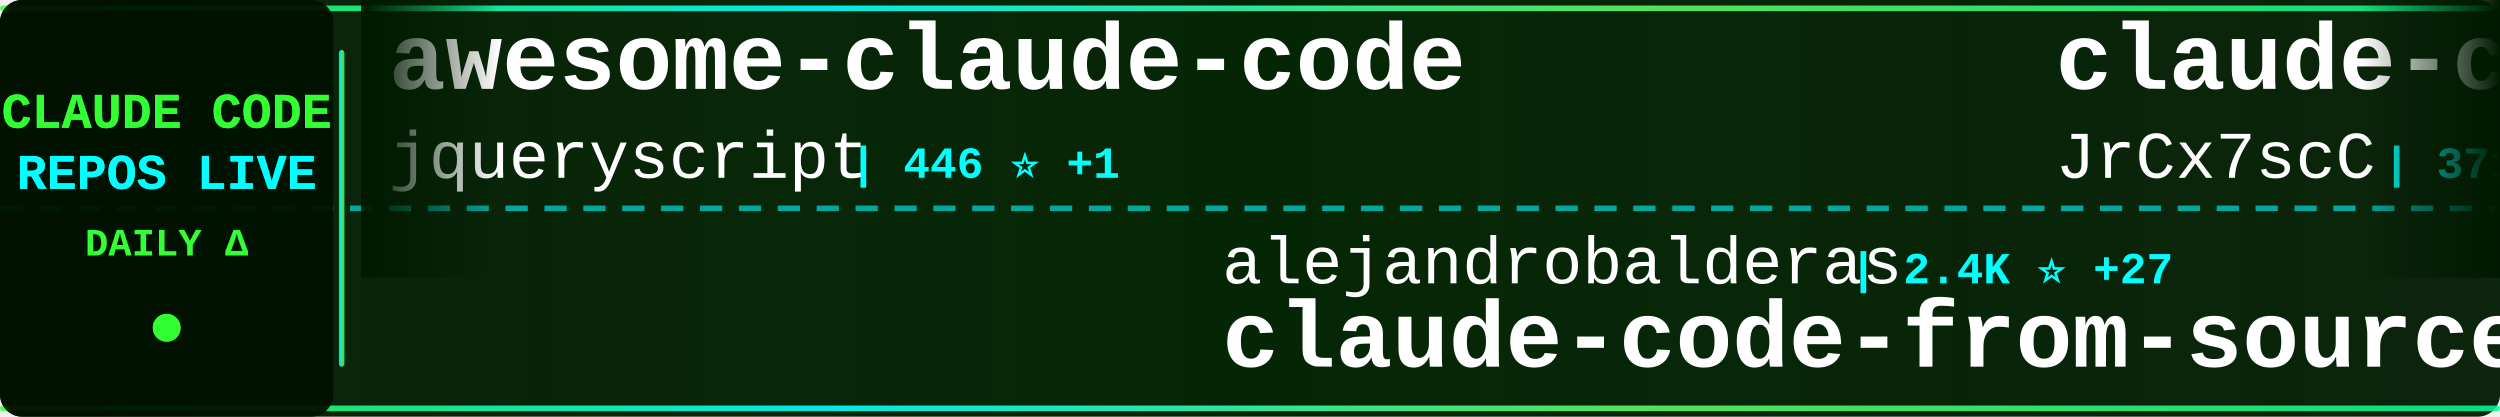
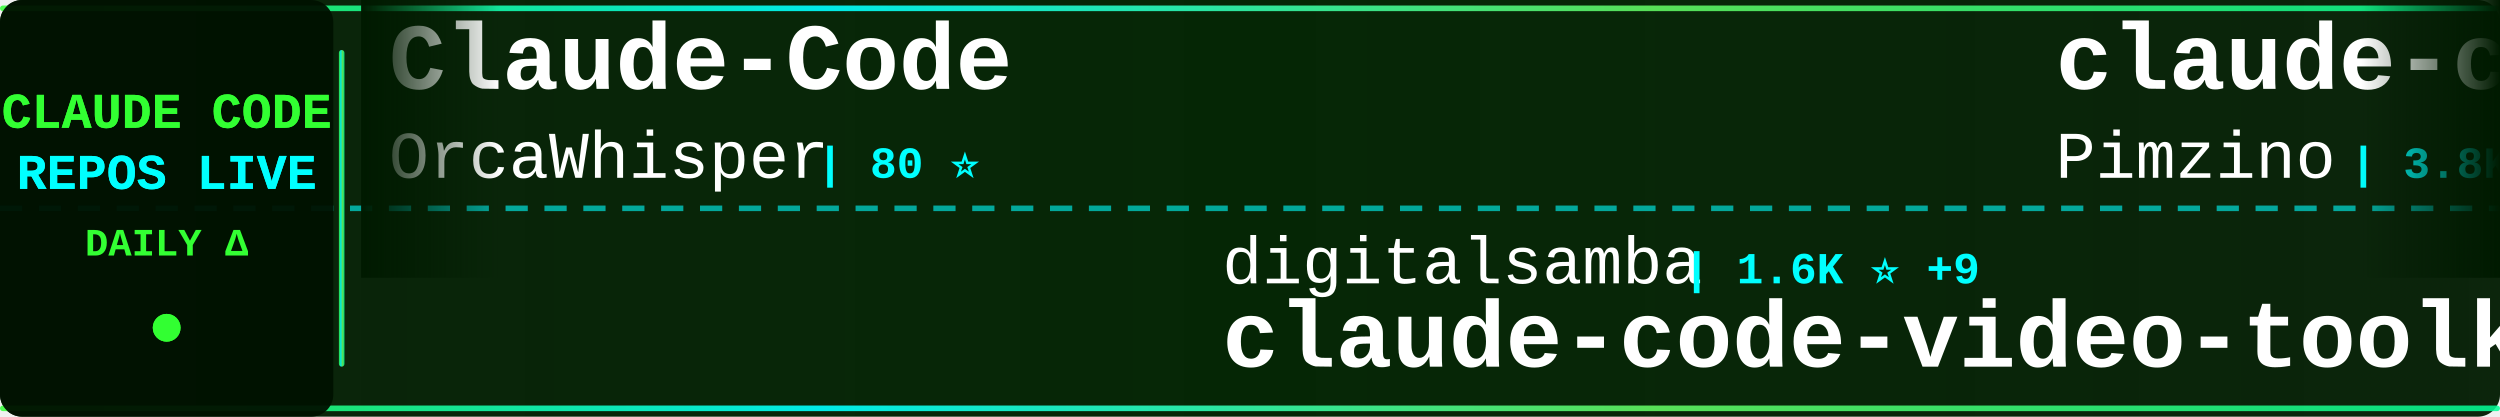
<svg xmlns="http://www.w3.org/2000/svg" width="900" height="150">
  <defs>
    <linearGradient id="tickerBg" x1="0%" y1="0%" x2="100%" y2="0%">
      <stop offset="0%" style="stop-color:#001a00;stop-opacity:0.95" />
      <stop offset="50%" style="stop-color:#002200;stop-opacity:0.98" />
      <stop offset="100%" style="stop-color:#001a00;stop-opacity:0.95" />
    </linearGradient>
    <linearGradient id="borderGrad" x1="0%" y1="0%" x2="100%" y2="0%">
      <stop offset="0%" style="stop-color:#33ff33;stop-opacity:0.85">
        <animate attributeName="stop-opacity" values="0.85;1;0.85" dur="2s" repeatCount="indefinite" />
      </stop>
      <stop offset="33%" style="stop-color:#00ffff;stop-opacity:0.9">
        <animate attributeName="stop-opacity" values="0.9;1;0.9" dur="2.2s" repeatCount="indefinite" />
      </stop>
      <stop offset="66%" style="stop-color:#66ff66;stop-opacity:0.85">
        <animate attributeName="stop-opacity" values="0.85;1;0.85" dur="1.8s" repeatCount="indefinite" />
      </stop>
      <stop offset="100%" style="stop-color:#00ff99;stop-opacity:0.85">
        <animate attributeName="stop-opacity" values="0.85;1;0.85" dur="2s" repeatCount="indefinite" />
      </stop>
    </linearGradient>
    <filter id="textGlow">
      <feGaussianBlur stdDeviation="0.1" result="coloredBlur" />
      <feMerge>
        <feMergeNode in="coloredBlur" />
        <feMergeNode in="SourceGraphic" />
      </feMerge>
    </filter>
    <filter id="metricGlow">
      <feGaussianBlur stdDeviation="0.2" result="coloredBlur" />
      <feMerge>
        <feMergeNode in="coloredBlur" />
        <feMergeNode in="SourceGraphic" />
      </feMerge>
    </filter>
    <linearGradient id="leftFade" x1="0%" y1="0%" x2="100%" y2="0%">
      <stop offset="0%" style="stop-color:#001a00;stop-opacity:1" />
      <stop offset="100%" style="stop-color:#001a00;stop-opacity:0" />
    </linearGradient>
    <linearGradient id="rightFade" x1="0%" y1="0%" x2="100%" y2="0%">
      <stop offset="0%" style="stop-color:#001a00;stop-opacity:0" />
      <stop offset="100%" style="stop-color:#001a00;stop-opacity:1" />
    </linearGradient>
  </defs>
  <rect width="900" height="150" fill="url(#tickerBg)" rx="8" />
  <rect x="0" y="2" width="900" height="2" fill="url(#borderGrad)" rx="1" />
  <rect x="0" y="146" width="900" height="2" fill="url(#borderGrad)" rx="1" />
  <line x1="0" y1="75" x2="900" y2="75" stroke="#00ffff" stroke-width="2" stroke-dasharray="8 6" opacity="0.6" />
  <rect x="0" y="0" width="120" height="150" fill="#001100" opacity="0.95" rx="8" />
  <text x="60" y="46" font-family="'Courier New', monospace" font-size="18" font-weight="bold" fill="#33ff33" text-anchor="middle" filter="url(#textGlow)">
    CLAUDE CODE
  </text>
  <text x="60" y="68" font-family="'Courier New', monospace" font-size="18" font-weight="bold" fill="#00ffff" text-anchor="middle" filter="url(#textGlow)">
    REPOS LIVE
  </text>
  <text x="60" y="92" font-family="'Courier New', monospace" font-size="14" font-weight="bold" fill="#33ff33" text-anchor="middle">
    DAILY Δ
  </text>
  <circle cx="60" cy="118" r="5" fill="#33ff33" filter="url(#metricGlow)">
    <animate attributeName="r" values="4;6;4" dur="1.5s" repeatCount="indefinite" />
    <animate attributeName="opacity" values="0.6;1;0.6" dur="1.5s" repeatCount="indefinite" />
  </circle>
  <rect x="122" y="18" width="2" height="114" fill="url(#borderGrad)" rx="1" />
  <clipPath id="tickerClip">
    <rect x="130" y="0" width="770" height="150" />
  </clipPath>
  <g clip-path="url(#tickerClip)">
    <g id="tickerItems">
      <animateTransform attributeName="transform" attributeType="XML" type="translate" from="0 0" to="-3000 0" dur="54s" repeatCount="indefinite" />
      <g transform="translate(0, 0)">
-         <text x="140" y="32" font-family="'Courier New', monospace" font-size="34" font-weight="bold" fill="#ffffff">awesome-claude-code</text>
-         <text x="140" y="64" font-family="'Courier New', monospace" font-size="24" font-weight="normal" fill="#ffffff" opacity="1.0">jqueryscript</text>
-         <text x="306" y="64" font-family="'Courier New', monospace" font-size="16" font-weight="bold" fill="#00ffff"> | 446 ⭐ +1</text>
+         <text x="140" y="32" font-family="'Courier New', monospace" font-size="34" font-weight="bold" fill="#ffffff">Claude-Code</text>
+         <text x="140" y="64" font-family="'Courier New', monospace" font-size="24" font-weight="normal" fill="#ffffff" opacity="1.0">OrcaWhisper</text>
+         <text x="294" y="64" font-family="'Courier New', monospace" font-size="16" font-weight="bold" fill="#00ffff"> | 80 ⭐</text>
      </g>
      <g transform="translate(300, 0)">
-         <text x="140" y="102" font-family="'Courier New', monospace" font-size="24" font-weight="normal" fill="#ffffff" opacity="1.0">alejandrobalderas</text>
-         <text x="366" y="102" font-family="'Courier New', monospace" font-size="16" font-weight="bold" fill="#00ffff"> | 2.4K ⭐ +27</text>
-         <text x="140" y="132" font-family="'Courier New', monospace" font-size="34" font-weight="bold" fill="#ffffff">claude-code-from-source</text>
+         <text x="140" y="102" font-family="'Courier New', monospace" font-size="24" font-weight="normal" fill="#ffffff" opacity="1.0">digitalsamba</text>
+         <text x="306" y="102" font-family="'Courier New', monospace" font-size="16" font-weight="bold" fill="#00ffff"> | 1.6K ⭐ +9</text>
+         <text x="140" y="132" font-family="'Courier New', monospace" font-size="34" font-weight="bold" fill="#ffffff">claude-code-video-toolki...</text>
      </g>
      <g transform="translate(600, 0)">
-         <text x="140" y="32" font-family="'Courier New', monospace" font-size="34" font-weight="bold" fill="#ffffff">claude-code-source</text>
-         <text x="140" y="64" font-family="'Courier New', monospace" font-size="24" font-weight="normal" fill="#ffffff" opacity="1.0">JrCx7scC</text>
-         <text x="258" y="64" font-family="'Courier New', monospace" font-size="16" font-weight="bold" fill="#00ffff"> | 371 ⭐</text>
+         <text x="140" y="32" font-family="'Courier New', monospace" font-size="34" font-weight="bold" fill="#ffffff">claude-code-spec-workflo...</text>
+         <text x="140" y="64" font-family="'Courier New', monospace" font-size="24" font-weight="normal" fill="#ffffff" opacity="1.0">Pimzino</text>
+         <text x="246" y="64" font-family="'Courier New', monospace" font-size="16" font-weight="bold" fill="#00ffff"> | 3.8K ⭐ +1</text>
      </g>
      <g transform="translate(900, 0)">
+         <text x="140" y="102" font-family="'Courier New', monospace" font-size="24" font-weight="normal" fill="#ffffff" opacity="1.0">nicedreamzapp</text>
+         <text x="318" y="102" font-family="'Courier New', monospace" font-size="16" font-weight="bold" fill="#00ffff"> | 2.9K ⭐ +3</text>
+         <text x="140" y="132" font-family="'Courier New', monospace" font-size="34" font-weight="bold" fill="#ffffff">claude-code-local</text>
+       </g>
+       <g transform="translate(1200, 0)">
+         <text x="140" y="32" font-family="'Courier New', monospace" font-size="34" font-weight="bold" fill="#ffffff">oh-my-claudecode</text>
+         <text x="140" y="64" font-family="'Courier New', monospace" font-size="24" font-weight="normal" fill="#ffffff" opacity="1.0">Yeachan-Heo</text>
+         <text x="294" y="64" font-family="'Courier New', monospace" font-size="16" font-weight="bold" fill="#00ffff"> | 37.2K ⭐ +57</text>
+       </g>
+       <g transform="translate(1500, 0)">
+         <text x="140" y="102" font-family="'Courier New', monospace" font-size="24" font-weight="normal" fill="#ffffff" opacity="1.0">Piebald-AI</text>
+         <text x="282" y="102" font-family="'Courier New', monospace" font-size="16" font-weight="bold" fill="#00ffff"> | 11.5K ⭐ +27</text>
+         <text x="140" y="132" font-family="'Courier New', monospace" font-size="34" font-weight="bold" fill="#ffffff">claude-code-system-promp...</text>
+       </g>
+       <g transform="translate(1800, 0)">
+         <text x="140" y="32" font-family="'Courier New', monospace" font-size="34" font-weight="bold" fill="#ffffff">claude-code-infrastructu...</text>
+         <text x="140" y="64" font-family="'Courier New', monospace" font-size="24" font-weight="normal" fill="#ffffff" opacity="1.0">diet103</text>
+         <text x="246" y="64" font-family="'Courier New', monospace" font-size="16" font-weight="bold" fill="#00ffff"> | 9.7K ⭐</text>
+       </g>
+       <g transform="translate(2100, 0)">
        <text x="140" y="102" font-family="'Courier New', monospace" font-size="24" font-weight="normal" fill="#ffffff" opacity="1.0">ponponon</text>
        <text x="258" y="102" font-family="'Courier New', monospace" font-size="16" font-weight="bold" fill="#00ffff"> | 2.3K ⭐ +1</text>
        <text x="140" y="132" font-family="'Courier New', monospace" font-size="34" font-weight="bold" fill="#ffffff">claude_code_src</text>
      </g>
-       <g transform="translate(1200, 0)">
-         <text x="140" y="32" font-family="'Courier New', monospace" font-size="34" font-weight="bold" fill="#ffffff">claude-code-source-code-...</text>
-         <text x="140" y="64" font-family="'Courier New', monospace" font-size="24" font-weight="normal" fill="#ffffff" opacity="1.0">ghuntley</text>
-         <text x="258" y="64" font-family="'Courier New', monospace" font-size="16" font-weight="bold" fill="#00ffff"> | 986 ⭐</text>
-       </g>
-       <g transform="translate(1500, 0)">
-         <text x="140" y="102" font-family="'Courier New', monospace" font-size="24" font-weight="normal" fill="#ffffff" opacity="1.0">zebbern</text>
-         <text x="246" y="102" font-family="'Courier New', monospace" font-size="16" font-weight="bold" fill="#00ffff"> | 4.3K ⭐ +8</text>
-         <text x="140" y="132" font-family="'Courier New', monospace" font-size="34" font-weight="bold" fill="#ffffff">claude-code-guide</text>
-       </g>
-       <g transform="translate(1800, 0)">
-         <text x="140" y="32" font-family="'Courier New', monospace" font-size="34" font-weight="bold" fill="#ffffff">claude-code-source</text>
-         <text x="140" y="64" font-family="'Courier New', monospace" font-size="24" font-weight="normal" fill="#ffffff" opacity="1.0">hangsman</text>
-         <text x="258" y="64" font-family="'Courier New', monospace" font-size="16" font-weight="bold" fill="#00ffff"> | 787 ⭐</text>
-       </g>
-       <g transform="translate(2100, 0)">
-         <text x="140" y="102" font-family="'Courier New', monospace" font-size="24" font-weight="normal" fill="#ffffff" opacity="1.0">Windy3f3f3f3f</text>
-         <text x="318" y="102" font-family="'Courier New', monospace" font-size="16" font-weight="bold" fill="#00ffff"> | 1.5K ⭐ +4</text>
-         <text x="140" y="132" font-family="'Courier New', monospace" font-size="34" font-weight="bold" fill="#ffffff">claude-code-from-scratch</text>
-       </g>
      <g transform="translate(2400, 0)">
-         <text x="140" y="32" font-family="'Courier New', monospace" font-size="34" font-weight="bold" fill="#ffffff">Claude-code</text>
-         <text x="140" y="64" font-family="'Courier New', monospace" font-size="24" font-weight="normal" fill="#ffffff" opacity="1.0">fazxes</text>
-         <text x="234" y="64" font-family="'Courier New', monospace" font-size="16" font-weight="bold" fill="#00ffff"> | 222 ⭐</text>
+         <text x="140" y="32" font-family="'Courier New', monospace" font-size="34" font-weight="bold" fill="#ffffff">claude-code-cli</text>
+         <text x="140" y="64" font-family="'Courier New', monospace" font-size="24" font-weight="normal" fill="#ffffff" opacity="1.0">huangserva</text>
+         <text x="282" y="64" font-family="'Courier New', monospace" font-size="16" font-weight="bold" fill="#00ffff"> | 614 ⭐ +2</text>
      </g>
      <g transform="translate(2700, 0)">
-         <text x="140" y="102" font-family="'Courier New', monospace" font-size="24" font-weight="normal" fill="#ffffff" opacity="1.0">Yeachan-Heo</text>
-         <text x="294" y="102" font-family="'Courier New', monospace" font-size="16" font-weight="bold" fill="#00ffff"> | 37.2K ⭐ +60</text>
-         <text x="140" y="132" font-family="'Courier New', monospace" font-size="34" font-weight="bold" fill="#ffffff">oh-my-claudecode</text>
+         <text x="140" y="102" font-family="'Courier New', monospace" font-size="24" font-weight="normal" fill="#ffffff" opacity="1.0">chauncygu</text>
+         <text x="270" y="102" font-family="'Courier New', monospace" font-size="16" font-weight="bold" fill="#00ffff"> | 2.7K ⭐ +7</text>
+         <text x="140" y="132" font-family="'Courier New', monospace" font-size="34" font-weight="bold" fill="#ffffff">collection-claude-code-s...</text>
      </g>
      <g transform="translate(3000, 0)">
-         <text x="140" y="32" font-family="'Courier New', monospace" font-size="34" font-weight="bold" fill="#ffffff">awesome-claude-code</text>
-         <text x="140" y="64" font-family="'Courier New', monospace" font-size="24" font-weight="normal" fill="#ffffff" opacity="1.0">jqueryscript</text>
-         <text x="306" y="64" font-family="'Courier New', monospace" font-size="16" font-weight="bold" fill="#00ffff"> | 446 ⭐ +1</text>
+         <text x="140" y="32" font-family="'Courier New', monospace" font-size="34" font-weight="bold" fill="#ffffff">Claude-Code</text>
+         <text x="140" y="64" font-family="'Courier New', monospace" font-size="24" font-weight="normal" fill="#ffffff" opacity="1.0">OrcaWhisper</text>
+         <text x="294" y="64" font-family="'Courier New', monospace" font-size="16" font-weight="bold" fill="#00ffff"> | 80 ⭐</text>
      </g>
      <g transform="translate(3300, 0)">
-         <text x="140" y="102" font-family="'Courier New', monospace" font-size="24" font-weight="normal" fill="#ffffff" opacity="1.0">alejandrobalderas</text>
-         <text x="366" y="102" font-family="'Courier New', monospace" font-size="16" font-weight="bold" fill="#00ffff"> | 2.4K ⭐ +27</text>
-         <text x="140" y="132" font-family="'Courier New', monospace" font-size="34" font-weight="bold" fill="#ffffff">claude-code-from-source</text>
+         <text x="140" y="102" font-family="'Courier New', monospace" font-size="24" font-weight="normal" fill="#ffffff" opacity="1.0">digitalsamba</text>
+         <text x="306" y="102" font-family="'Courier New', monospace" font-size="16" font-weight="bold" fill="#00ffff"> | 1.6K ⭐ +9</text>
+         <text x="140" y="132" font-family="'Courier New', monospace" font-size="34" font-weight="bold" fill="#ffffff">claude-code-video-toolki...</text>
      </g>
      <g transform="translate(3600, 0)">
-         <text x="140" y="32" font-family="'Courier New', monospace" font-size="34" font-weight="bold" fill="#ffffff">claude-code-source</text>
-         <text x="140" y="64" font-family="'Courier New', monospace" font-size="24" font-weight="normal" fill="#ffffff" opacity="1.0">JrCx7scC</text>
-         <text x="258" y="64" font-family="'Courier New', monospace" font-size="16" font-weight="bold" fill="#00ffff"> | 371 ⭐</text>
+         <text x="140" y="32" font-family="'Courier New', monospace" font-size="34" font-weight="bold" fill="#ffffff">claude-code-spec-workflo...</text>
+         <text x="140" y="64" font-family="'Courier New', monospace" font-size="24" font-weight="normal" fill="#ffffff" opacity="1.0">Pimzino</text>
+         <text x="246" y="64" font-family="'Courier New', monospace" font-size="16" font-weight="bold" fill="#00ffff"> | 3.8K ⭐ +1</text>
      </g>
      <g transform="translate(3900, 0)">
-         <text x="140" y="102" font-family="'Courier New', monospace" font-size="24" font-weight="normal" fill="#ffffff" opacity="1.0">ponponon</text>
-         <text x="258" y="102" font-family="'Courier New', monospace" font-size="16" font-weight="bold" fill="#00ffff"> | 2.3K ⭐ +1</text>
-         <text x="140" y="132" font-family="'Courier New', monospace" font-size="34" font-weight="bold" fill="#ffffff">claude_code_src</text>
+         <text x="140" y="102" font-family="'Courier New', monospace" font-size="24" font-weight="normal" fill="#ffffff" opacity="1.0">nicedreamzapp</text>
+         <text x="318" y="102" font-family="'Courier New', monospace" font-size="16" font-weight="bold" fill="#00ffff"> | 2.9K ⭐ +3</text>
+         <text x="140" y="132" font-family="'Courier New', monospace" font-size="34" font-weight="bold" fill="#ffffff">claude-code-local</text>
      </g>
    </g>
  </g>
  <rect x="130" y="0" width="50" height="100" fill="url(#leftFade)" />
  <rect x="850" y="0" width="50" height="100" fill="url(#rightFade)" />
</svg>
